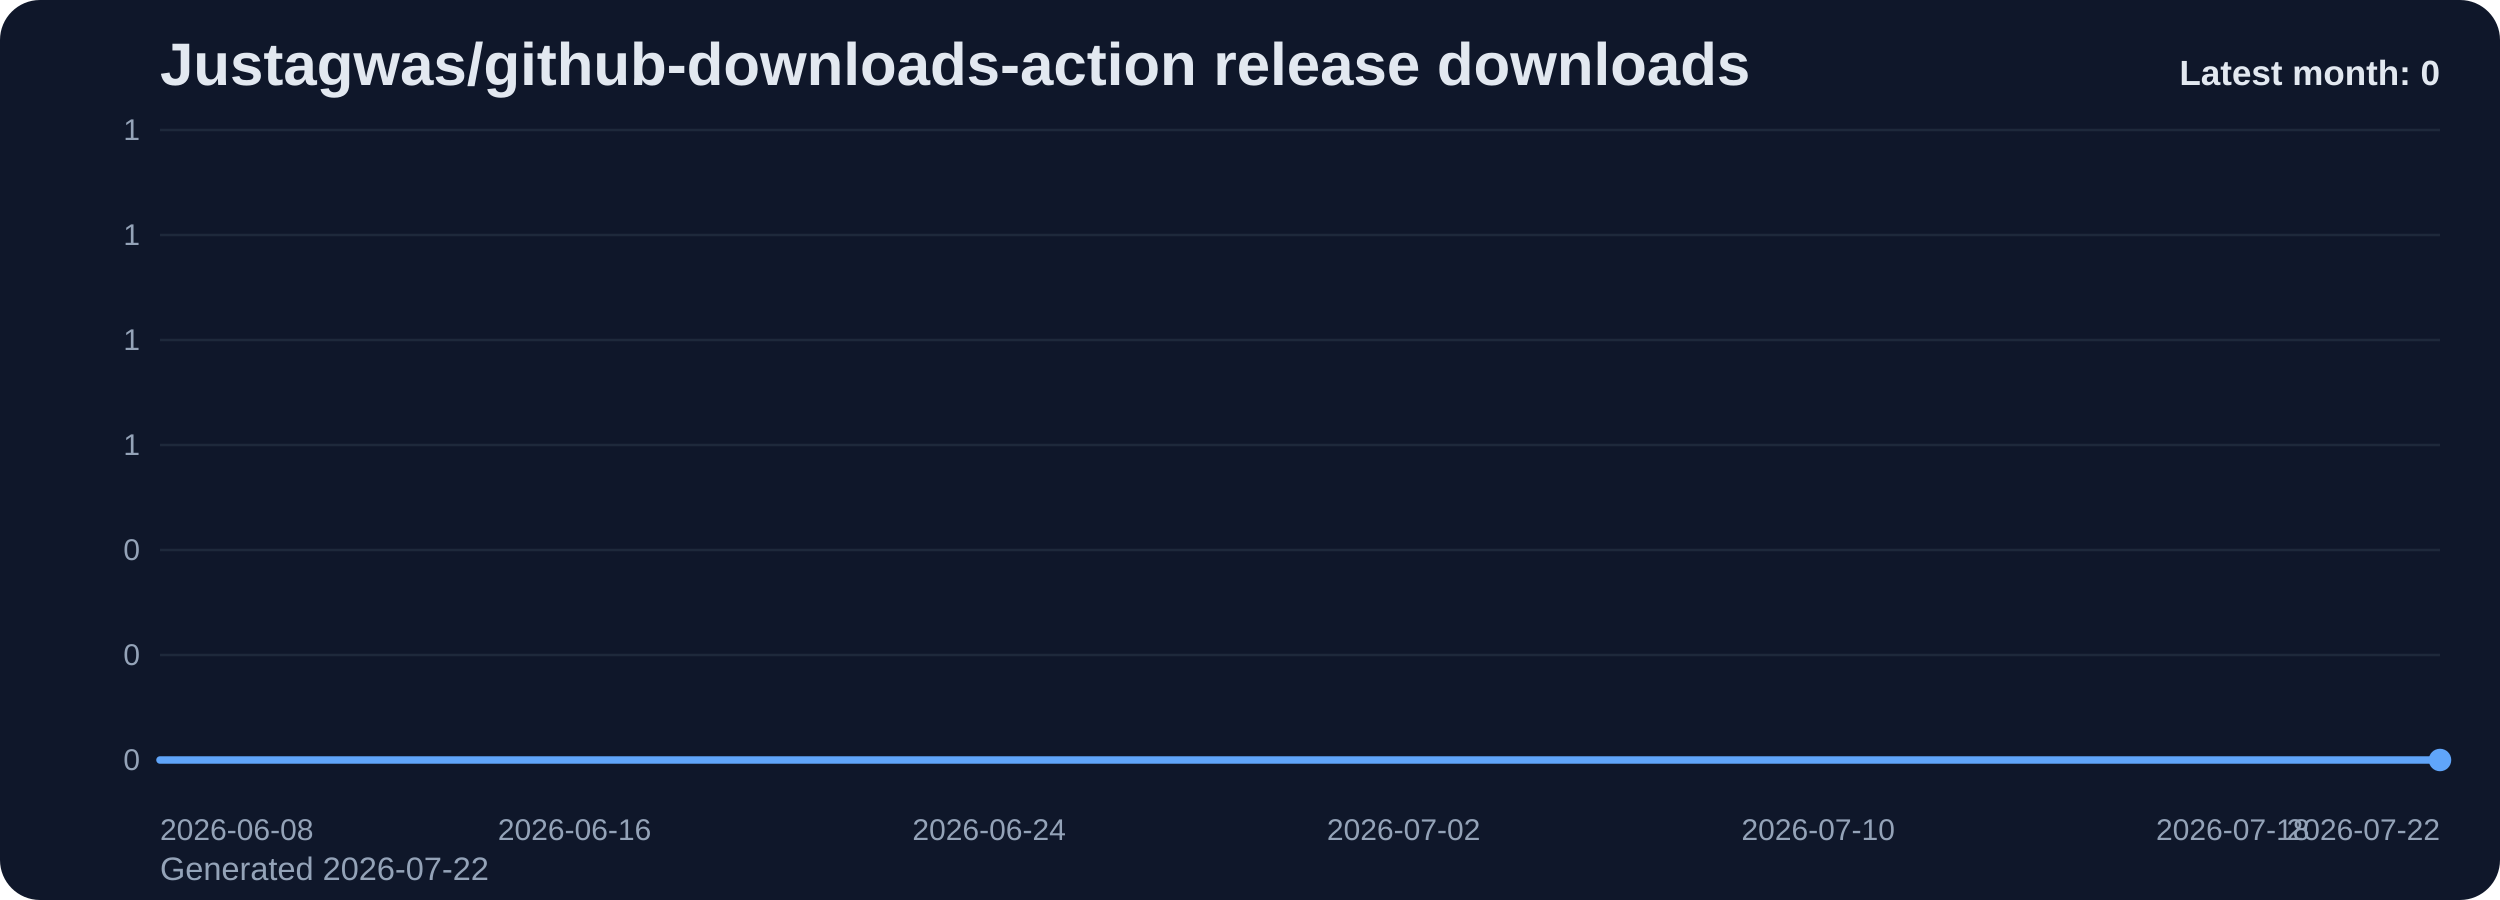
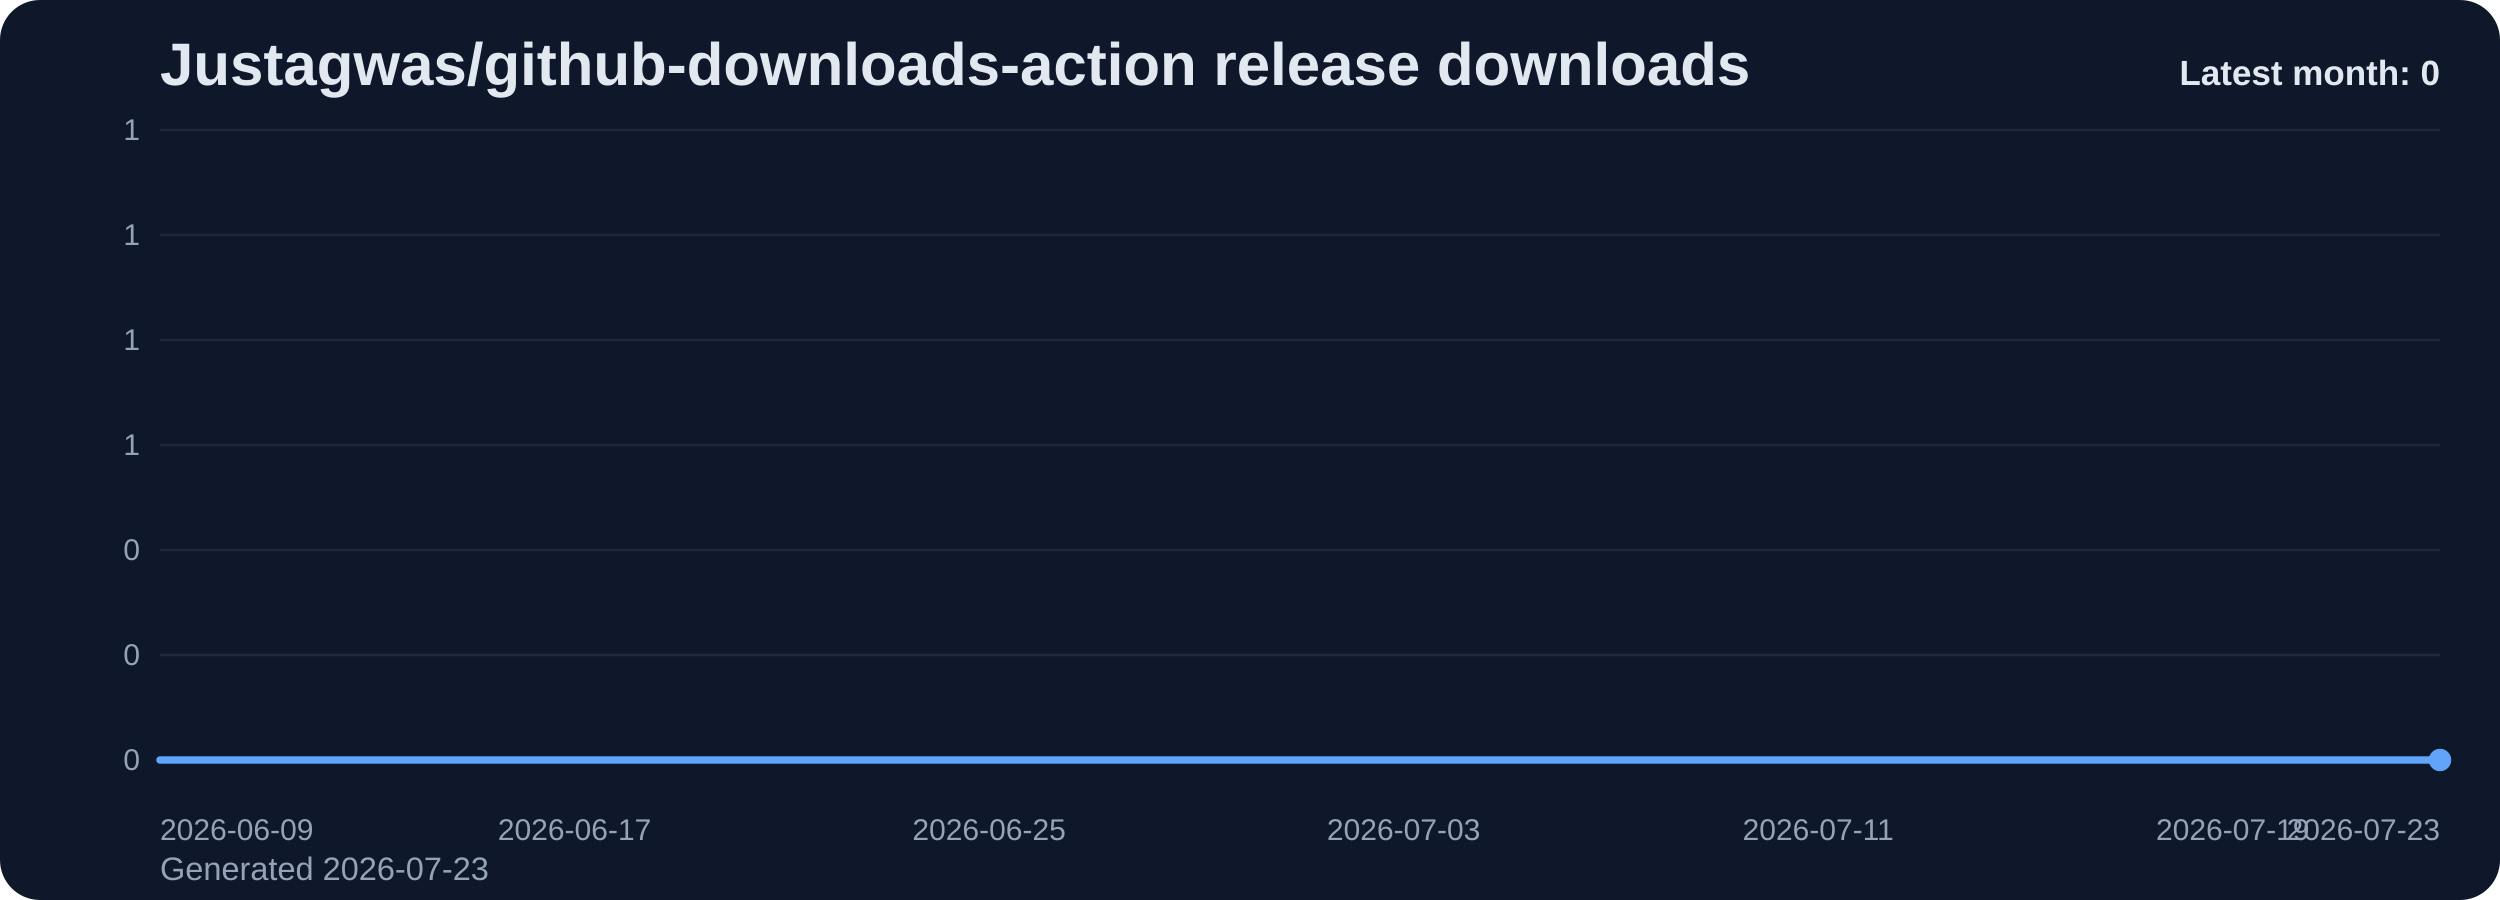
<svg xmlns="http://www.w3.org/2000/svg" viewBox="0 0 1000 360" role="img" aria-label="Justagwas/github-downloads-action release downloads chart">
  <defs>
    <linearGradient id="fill-monthly-slate" x1="0" y1="0" x2="0" y2="1">
      <stop offset="0%" stop-color="#60a5fa" stop-opacity="0.32" />
      <stop offset="100%" stop-color="#60a5fa" stop-opacity="0.05" />
    </linearGradient>
    <style>
      .bg { fill: #0f172a; }
      .title { font: 700 24px Arial, sans-serif; fill: #e2e8f0; }
      .sub { font: 400 13px Arial, sans-serif; fill: #94a3b8; }
      .grid { stroke: #1e293b; stroke-width: 1; }
      .axis { font: 400 12px Arial, sans-serif; fill: #94a3b8; }
      .line { fill: none; stroke: #60a5fa; stroke-width: 3; stroke-linecap: round; stroke-linejoin: round; }
      .dot { fill: #60a5fa; }
      .value { font: 600 11px Arial, sans-serif; fill: #cbd5e1; }
      .latest { font: 700 14px Arial, sans-serif; fill: #e2e8f0; }
    </style>
  </defs>
  <rect class="bg" x="0" y="0" width="1000" height="360" rx="16" />
  <text class="title" x="64" y="34">Justagwas/github-downloads-action release downloads</text>
-   <text class="sub" x="64" y="352">Generated 2026-07-22</text>
+   <text class="sub" x="64" y="352">Generated 2026-07-23</text>
  <line x1="64" y1="52.00" x2="976" y2="52.00" class="grid" />
  <text x="56" y="56.00" text-anchor="end" class="axis">1</text>
  <line x1="64" y1="94.00" x2="976" y2="94.00" class="grid" />
  <text x="56" y="98.00" text-anchor="end" class="axis">1</text>
  <line x1="64" y1="136.00" x2="976" y2="136.00" class="grid" />
  <text x="56" y="140.00" text-anchor="end" class="axis">1</text>
  <line x1="64" y1="178.00" x2="976" y2="178.00" class="grid" />
  <text x="56" y="182.00" text-anchor="end" class="axis">1</text>
  <line x1="64" y1="220.00" x2="976" y2="220.00" class="grid" />
  <text x="56" y="224.00" text-anchor="end" class="axis">0</text>
  <line x1="64" y1="262.00" x2="976" y2="262.00" class="grid" />
  <text x="56" y="266.00" text-anchor="end" class="axis">0</text>
  <line x1="64" y1="304.00" x2="976" y2="304.00" class="grid" />
  <text x="56" y="308.00" text-anchor="end" class="axis">0</text>
  <path d="M 64.00 304 L 64.00 304.00 L 84.73 304.00 L 105.45 304.00 L 126.18 304.00 L 146.91 304.00 L 167.64 304.00 L 188.36 304.00 L 209.09 304.00 L 229.82 304.00 L 250.55 304.00 L 271.27 304.00 L 292.00 304.00 L 312.73 304.00 L 333.45 304.00 L 354.18 304.00 L 374.91 304.00 L 395.64 304.00 L 416.36 304.00 L 437.09 304.00 L 457.82 304.00 L 478.55 304.00 L 499.27 304.00 L 520.00 304.00 L 540.73 304.00 L 561.45 304.00 L 582.18 304.00 L 602.91 304.00 L 623.64 304.00 L 644.36 304.00 L 665.09 304.00 L 685.82 304.00 L 706.55 304.00 L 727.27 304.00 L 748.00 304.00 L 768.73 304.00 L 789.45 304.00 L 810.18 304.00 L 830.91 304.00 L 851.64 304.00 L 872.36 304.00 L 893.09 304.00 L 913.82 304.00 L 934.55 304.00 L 955.27 304.00 L 976.00 304.00 L 976.00 304 Z" fill="url(#fill-monthly-slate)" />
  <polyline class="line" points="64.00,304.00 84.73,304.00 105.45,304.00 126.18,304.00 146.91,304.00 167.64,304.00 188.36,304.00 209.09,304.00 229.82,304.00 250.55,304.00 271.27,304.00 292.00,304.00 312.73,304.00 333.45,304.00 354.18,304.00 374.91,304.00 395.64,304.00 416.36,304.00 437.09,304.00 457.82,304.00 478.55,304.00 499.27,304.00 520.00,304.00 540.73,304.00 561.45,304.00 582.18,304.00 602.91,304.00 623.64,304.00 644.36,304.00 665.09,304.00 685.82,304.00 706.55,304.00 727.27,304.00 748.00,304.00 768.73,304.00 789.45,304.00 810.18,304.00 830.91,304.00 851.64,304.00 872.36,304.00 893.09,304.00 913.82,304.00 934.55,304.00 955.27,304.00 976.00,304.00" />
  <circle class="dot" cx="976.00" cy="304.00" r="4.5" />
-   <text class="axis" x="64.00" y="336" text-anchor="start">2026-06-08</text>
-   <text class="axis" x="229.82" y="336" text-anchor="middle">2026-06-16</text>
-   <text class="axis" x="395.64" y="336" text-anchor="middle">2026-06-24</text>
-   <text class="axis" x="561.45" y="336" text-anchor="middle">2026-07-02</text>
-   <text class="axis" x="727.27" y="336" text-anchor="middle">2026-07-10</text>
-   <text class="axis" x="893.09" y="336" text-anchor="middle">2026-07-18</text>
-   <text class="axis" x="976.00" y="336" text-anchor="end">2026-07-22</text>
+   <text class="axis" x="64.00" y="336" text-anchor="start">2026-06-09</text>
+   <text class="axis" x="229.82" y="336" text-anchor="middle">2026-06-17</text>
+   <text class="axis" x="395.64" y="336" text-anchor="middle">2026-06-25</text>
+   <text class="axis" x="561.45" y="336" text-anchor="middle">2026-07-03</text>
+   <text class="axis" x="727.27" y="336" text-anchor="middle">2026-07-11</text>
+   <text class="axis" x="893.09" y="336" text-anchor="middle">2026-07-19</text>
+   <text class="axis" x="976.00" y="336" text-anchor="end">2026-07-23</text>
  <text class="latest" x="976" y="34" text-anchor="end">Latest month: 0</text>
</svg>
